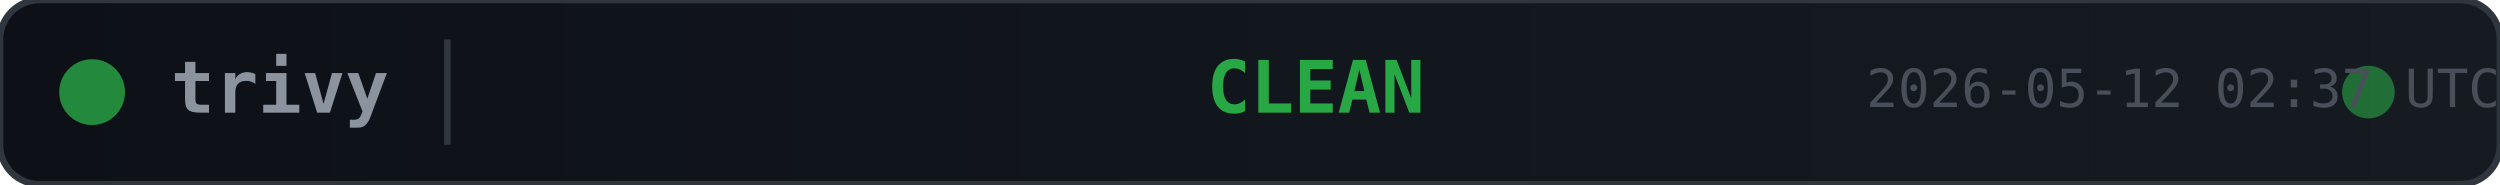
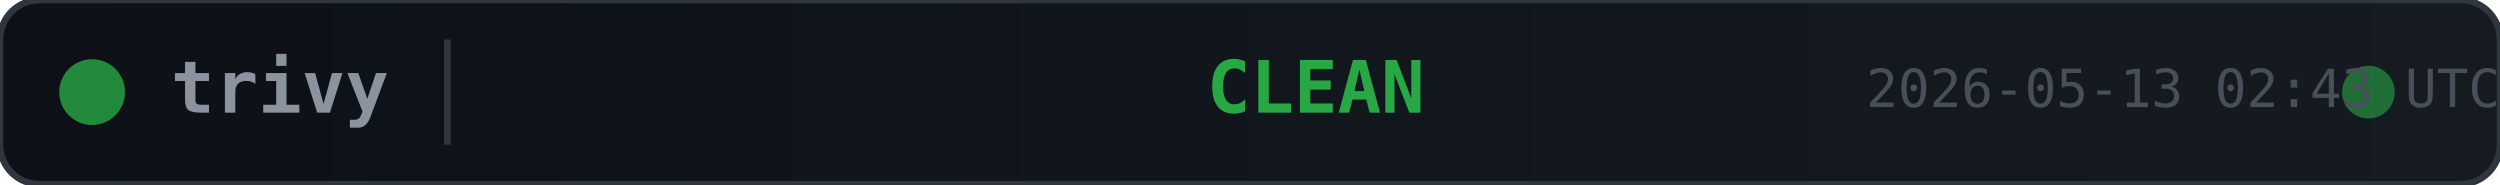
<svg xmlns="http://www.w3.org/2000/svg" width="380" height="28">
  <defs>
    <linearGradient id="bg" x1="0" y1="0" x2="1" y2="0">
      <stop offset="0%" stop-color="#0d1117" />
      <stop offset="100%" stop-color="#161b22" />
    </linearGradient>
  </defs>
  <rect width="380" height="28" rx="6" fill="url(#bg)" stroke="#30363d" stroke-width="1" />
  <circle cx="14" cy="14" r="5" fill="#28a745" opacity="0.8">
    <animate attributeName="opacity" values="0.8;0.4;0.8" dur="2s" repeatCount="indefinite" />
  </circle>
  <text x="26" y="14" fill="#8b949e" font-family="monospace" font-size="11" font-weight="600" dominant-baseline="middle">trivy</text>
  <line x1="68" y1="6" x2="68" y2="22" stroke="#30363d" stroke-width="1" />
  <text x="200" y="14" fill="#28a745" font-family="monospace" font-size="11" font-weight="700" text-anchor="middle" dominant-baseline="middle">CLEAN</text>
  <circle cx="360" cy="14" r="4" fill="#28a745" opacity="0.6">
    <animate attributeName="r" values="4;6;4" dur="1.5s" repeatCount="indefinite" />
    <animate attributeName="opacity" values="0.6;0.2;0.6" dur="1.5s" repeatCount="indefinite" />
  </circle>
-   <text x="380" y="14" fill="#484f58" font-family="monospace" font-size="8" text-anchor="end" dominant-baseline="middle">2026-05-12 02:37 UTC</text>
+   <text x="380" y="14" fill="#484f58" font-family="monospace" font-size="8" text-anchor="end" dominant-baseline="middle">2026-05-13 02:43 UTC</text>
</svg>
